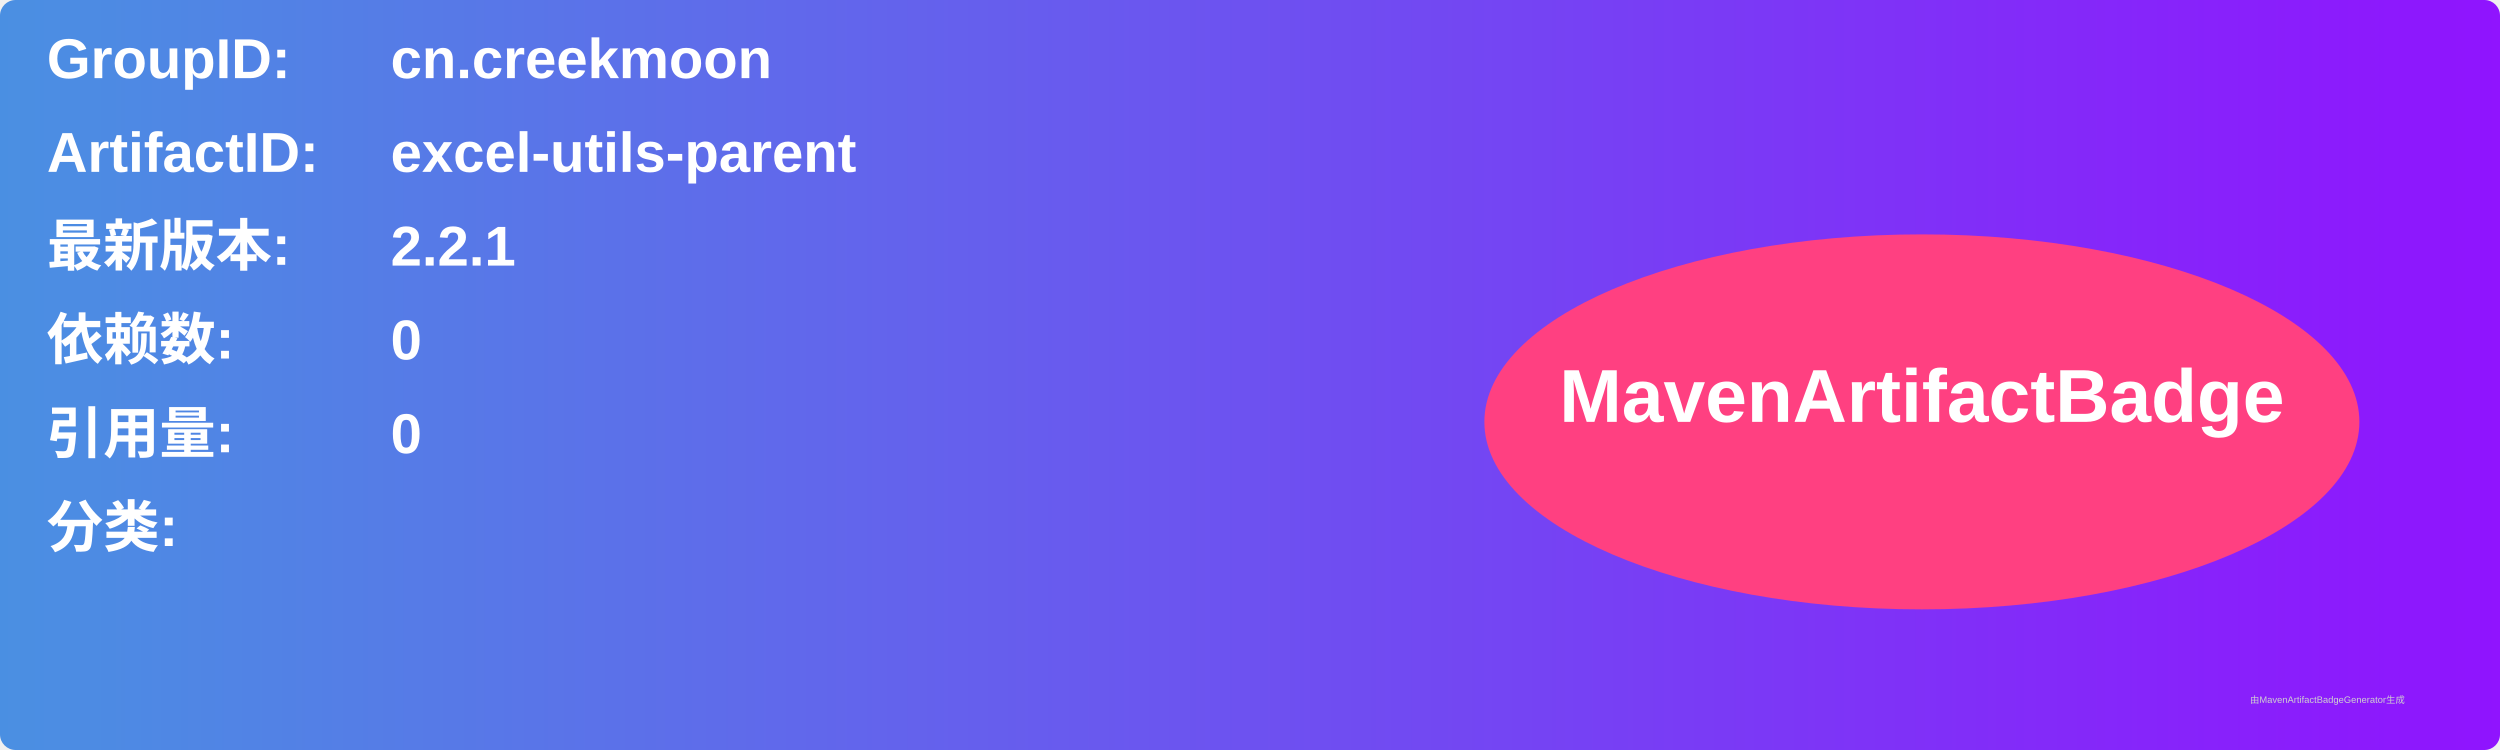
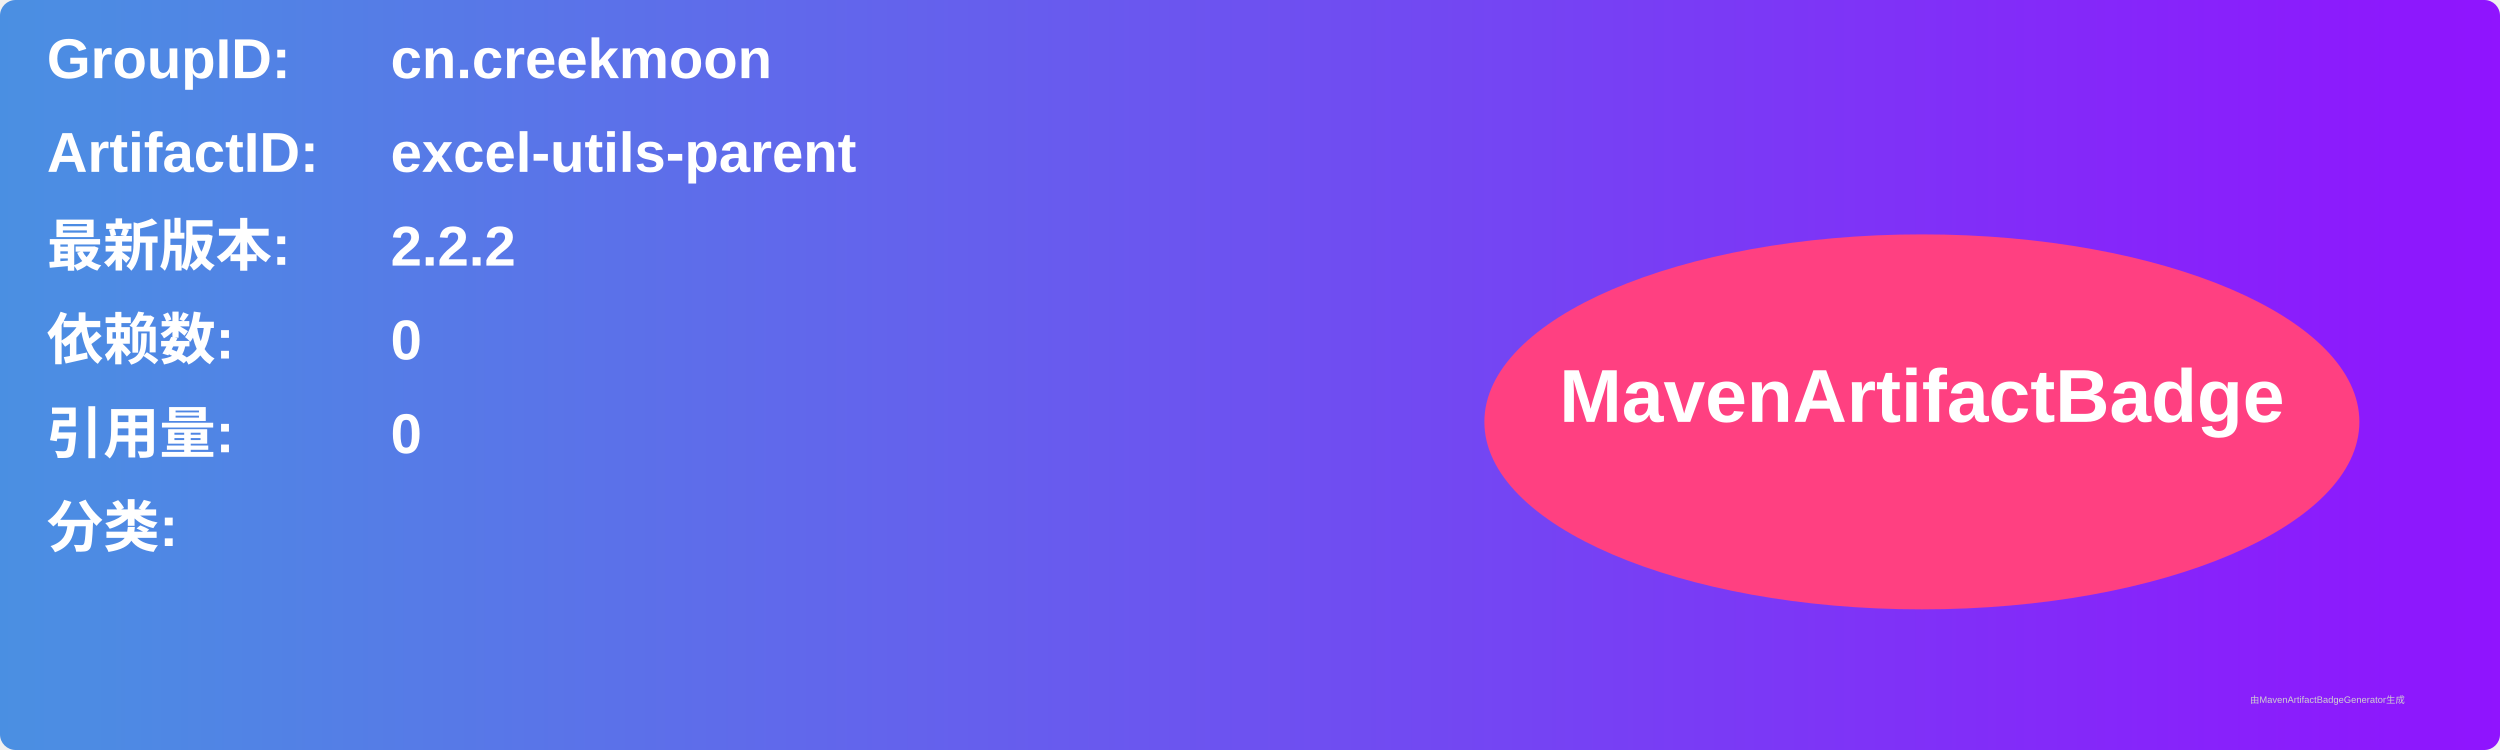
<svg xmlns="http://www.w3.org/2000/svg" width="800" height="240" viewBox="0 0 800 240">
  <linearGradient id="grad" x1="0%" y1="0%" x2="100%" y2="0%">
    <stop offset="0%" stop-color="#4a90e2" />
    <stop offset="100%" stop-color="#9013fe" />
  </linearGradient>
  <rect width="100%" height="100%" rx="5" ry="5" fill="url(#grad)" />
  <g transform="translate(15, 15)">
    <text x="0" y="10" font-family="Arial" font-size="18" fill="white" font-weight="bold" width="260">GroupID:</text>
    <text x="110" y="10" font-family="Arial" font-size="18" fill="white" font-weight="bold" width="460">cn.creekmoon</text>
    <text x="0" y="40" font-family="Arial" font-size="18" fill="white" font-weight="bold" width="260">ArtifactID:</text>
    <text x="110" y="40" font-family="Arial" font-size="18" fill="white" font-weight="bold" width="460">excel-utils-parent</text>
    <text x="0" y="70" font-family="Arial" font-size="18" fill="white" font-weight="bold">最新版本:</text>
    <text x="110" y="70" font-family="Arial" font-size="18" fill="white" font-weight="bold">
-       <tspan font-weight="bold">2.2.1</tspan>
+       <tspan font-weight="bold">2.2.2</tspan>
    </text>
    <text x="0" y="100" font-family="Arial" font-size="18" fill="white" font-weight="bold">依赖数: </text>
    <text x="110" y="100" font-family="Arial" font-size="18" fill="white">
      <tspan font-weight="bold">0</tspan>
    </text>
    <text x="0" y="130" font-family="Arial" font-size="18" fill="white" font-weight="bold">引用量: </text>
    <text x="110" y="130" font-family="Arial" font-size="18" fill="white">
      <tspan font-weight="bold">0</tspan>
    </text>
    <text x="0" y="160" font-family="Arial" font-size="18" fill="white" font-weight="bold">分类:</text>
    <text x="10" y="190" font-family="Arial" font-size="10" fill="white">
      <tspan font-weight="bold" />
    </text>
    <ellipse cx="600" cy="120" rx="140" ry="60" fill="#ff4081" />
    <text x="600" y="120" text-anchor="middle" font-family="Arial" font-size="24" fill="white" font-weight="bold">MavenArtifactBadge</text>
  </g>
  <text x="720" y="225" font-family="Arial" font-size="3" fill="#d0d0d0">由MavenArtifactBadgeGenerator生成</text>
</svg>
